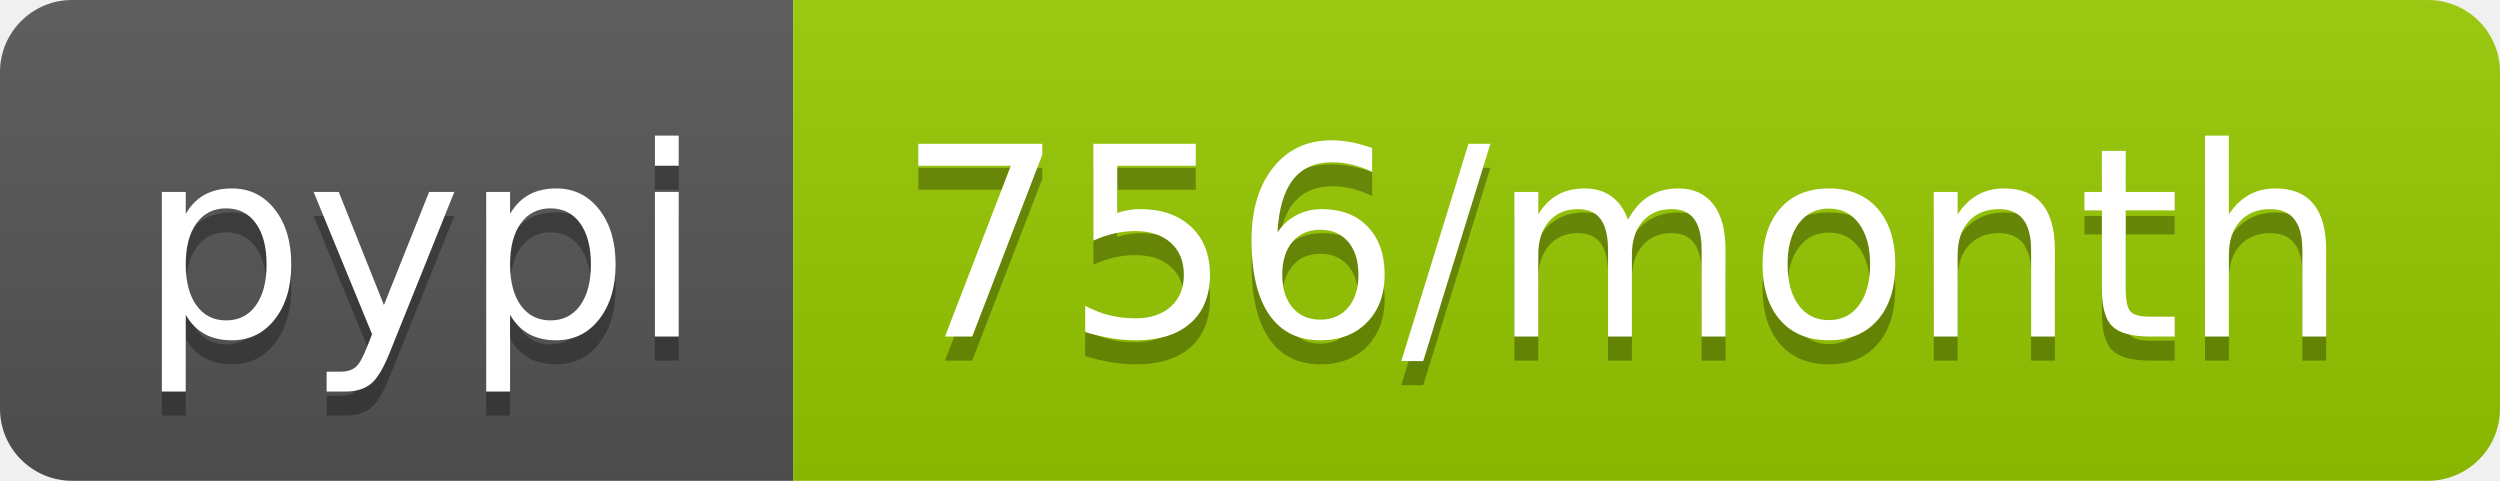
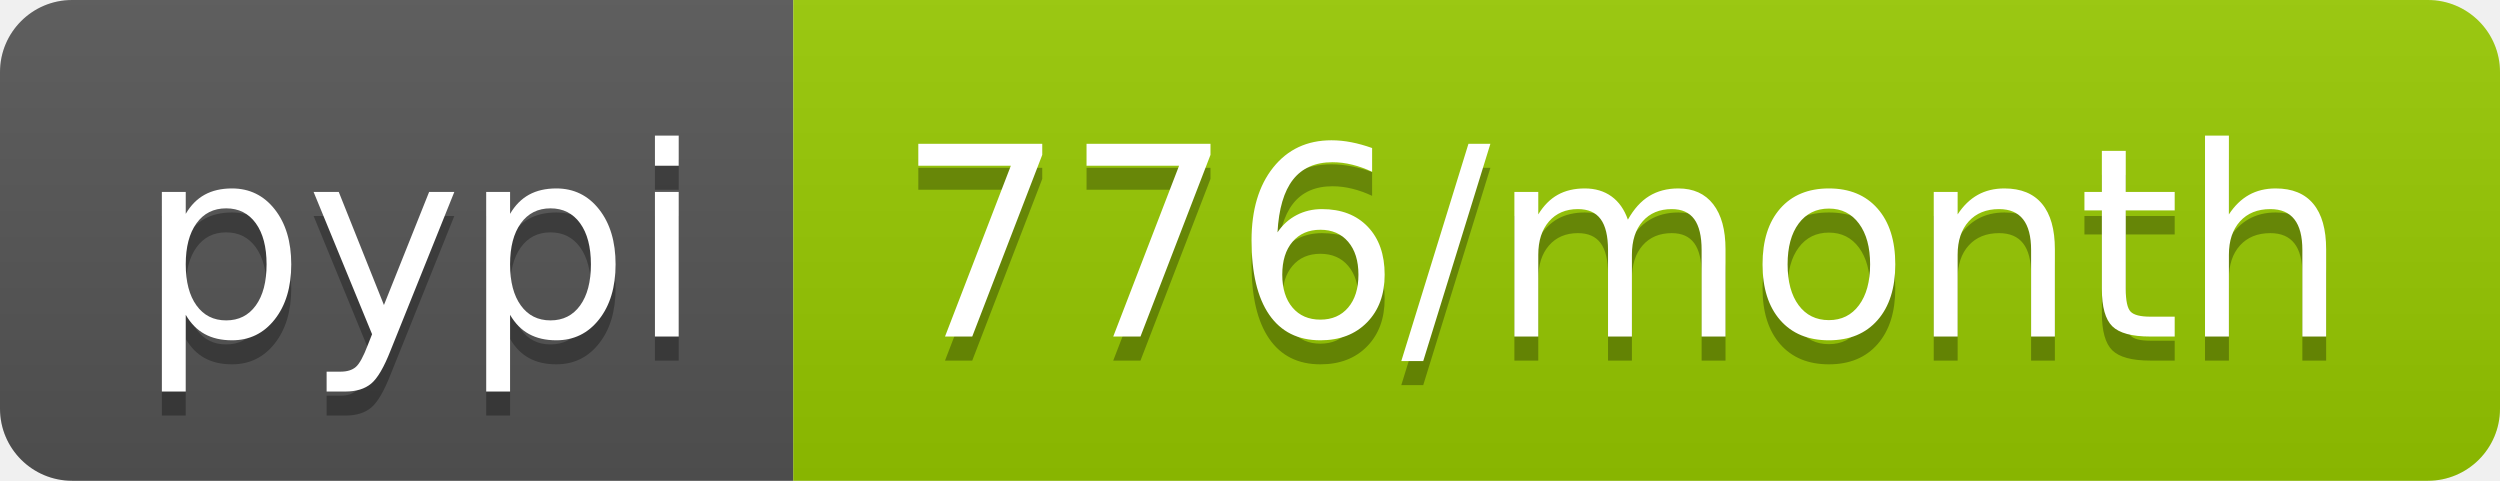
<svg xmlns="http://www.w3.org/2000/svg" width="104" height="20">
  <linearGradient id="b" x2="0" y2="100%">
    <stop offset="0" stop-color="#bbb" stop-opacity=".1" />
    <stop offset="1" stop-opacity=".1" />
  </linearGradient>
  <clipPath id="a">
    <rect width="104" height="20" rx="3" fill="#fff" />
  </clipPath>
  <g clip-path="url(#a)">
    <path fill="#555" d="M0 0h33v20H0z" />
    <path fill="#97ca00" d="M33 0h71v20H33z" />
    <path fill="url(#b)" d="M0 0h104v20H0z" />
  </g>
  <g fill="#fff" text-anchor="middle" font-family="DejaVu Sans,Verdana,Geneva,sans-serif" font-size="110">
    <text x="175" y="150" fill="#010101" fill-opacity=".3" transform="scale(.1)" textLength="230">pypi</text>
    <text x="175" y="140" transform="scale(.1)" textLength="230">pypi</text>
-     <text x="675" y="150" fill="#010101" fill-opacity=".3" transform="scale(.1)" textLength="610">756/month</text>
-     <text x="675" y="140" transform="scale(.1)" textLength="610">756/month</text>
+     <text x="675" y="150" fill="#010101" fill-opacity=".3" transform="scale(.1)" textLength="610">776/month</text>
+     <text x="675" y="140" transform="scale(.1)" textLength="610">776/month</text>
  </g>
</svg>
